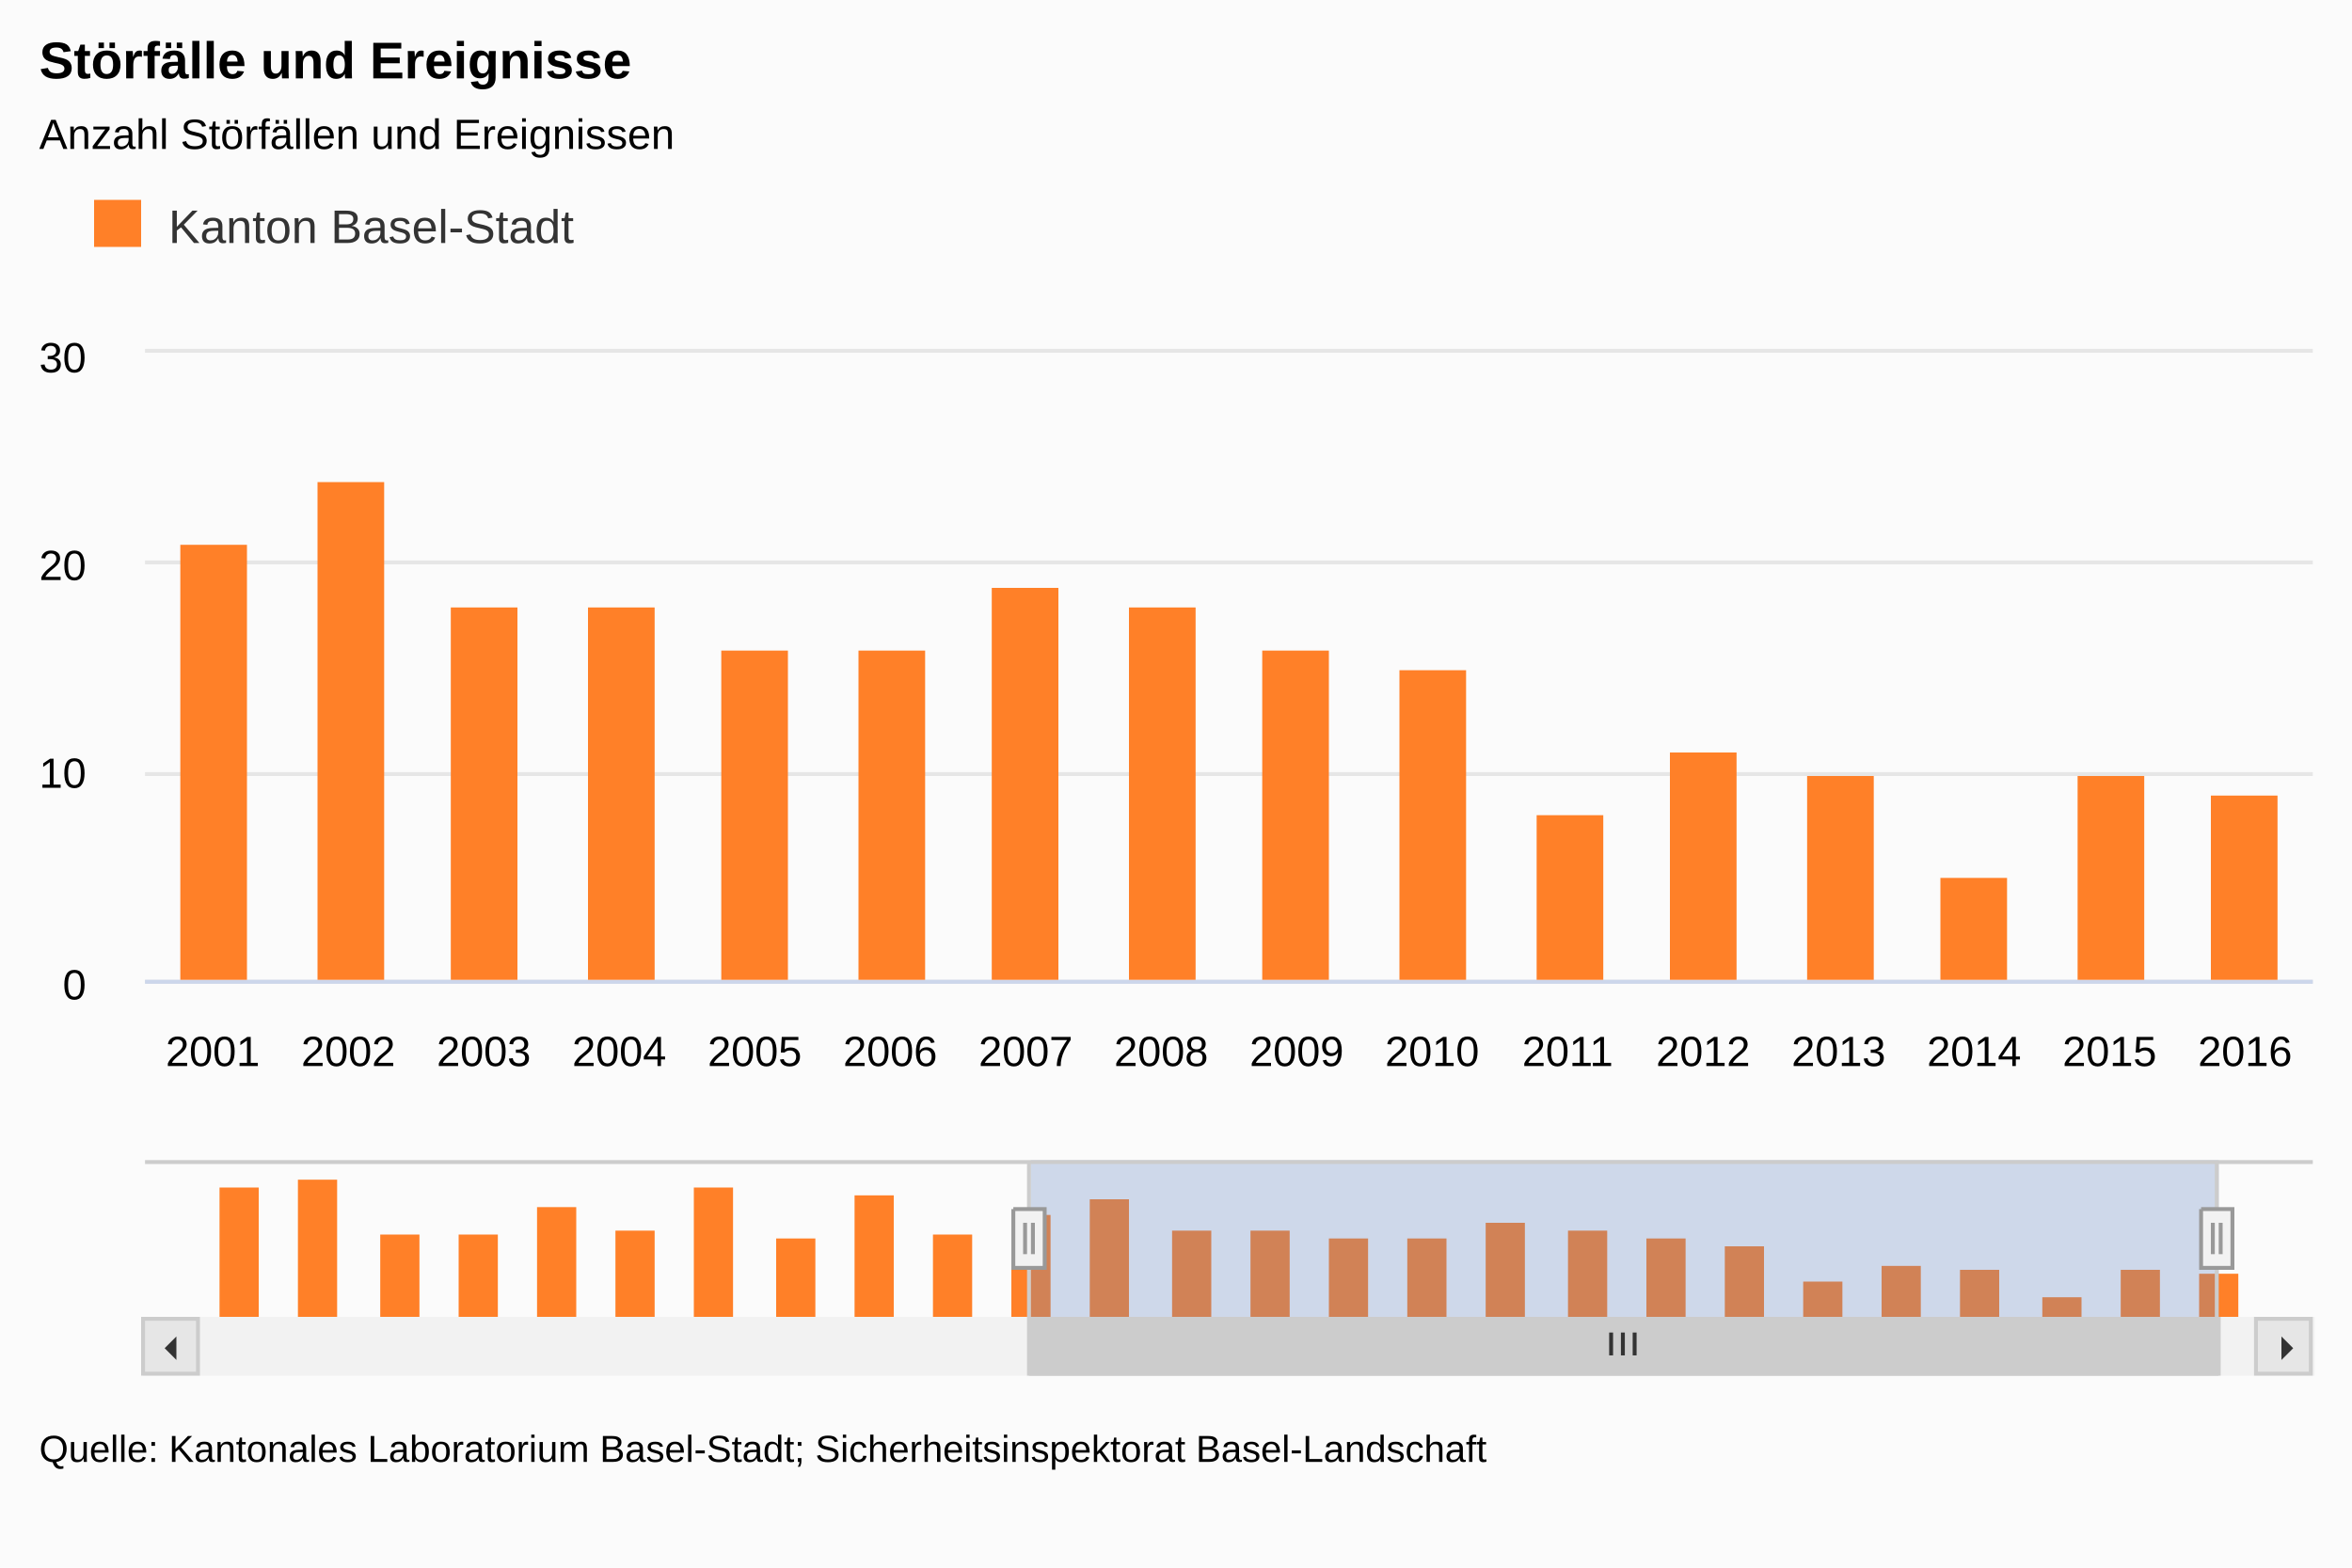
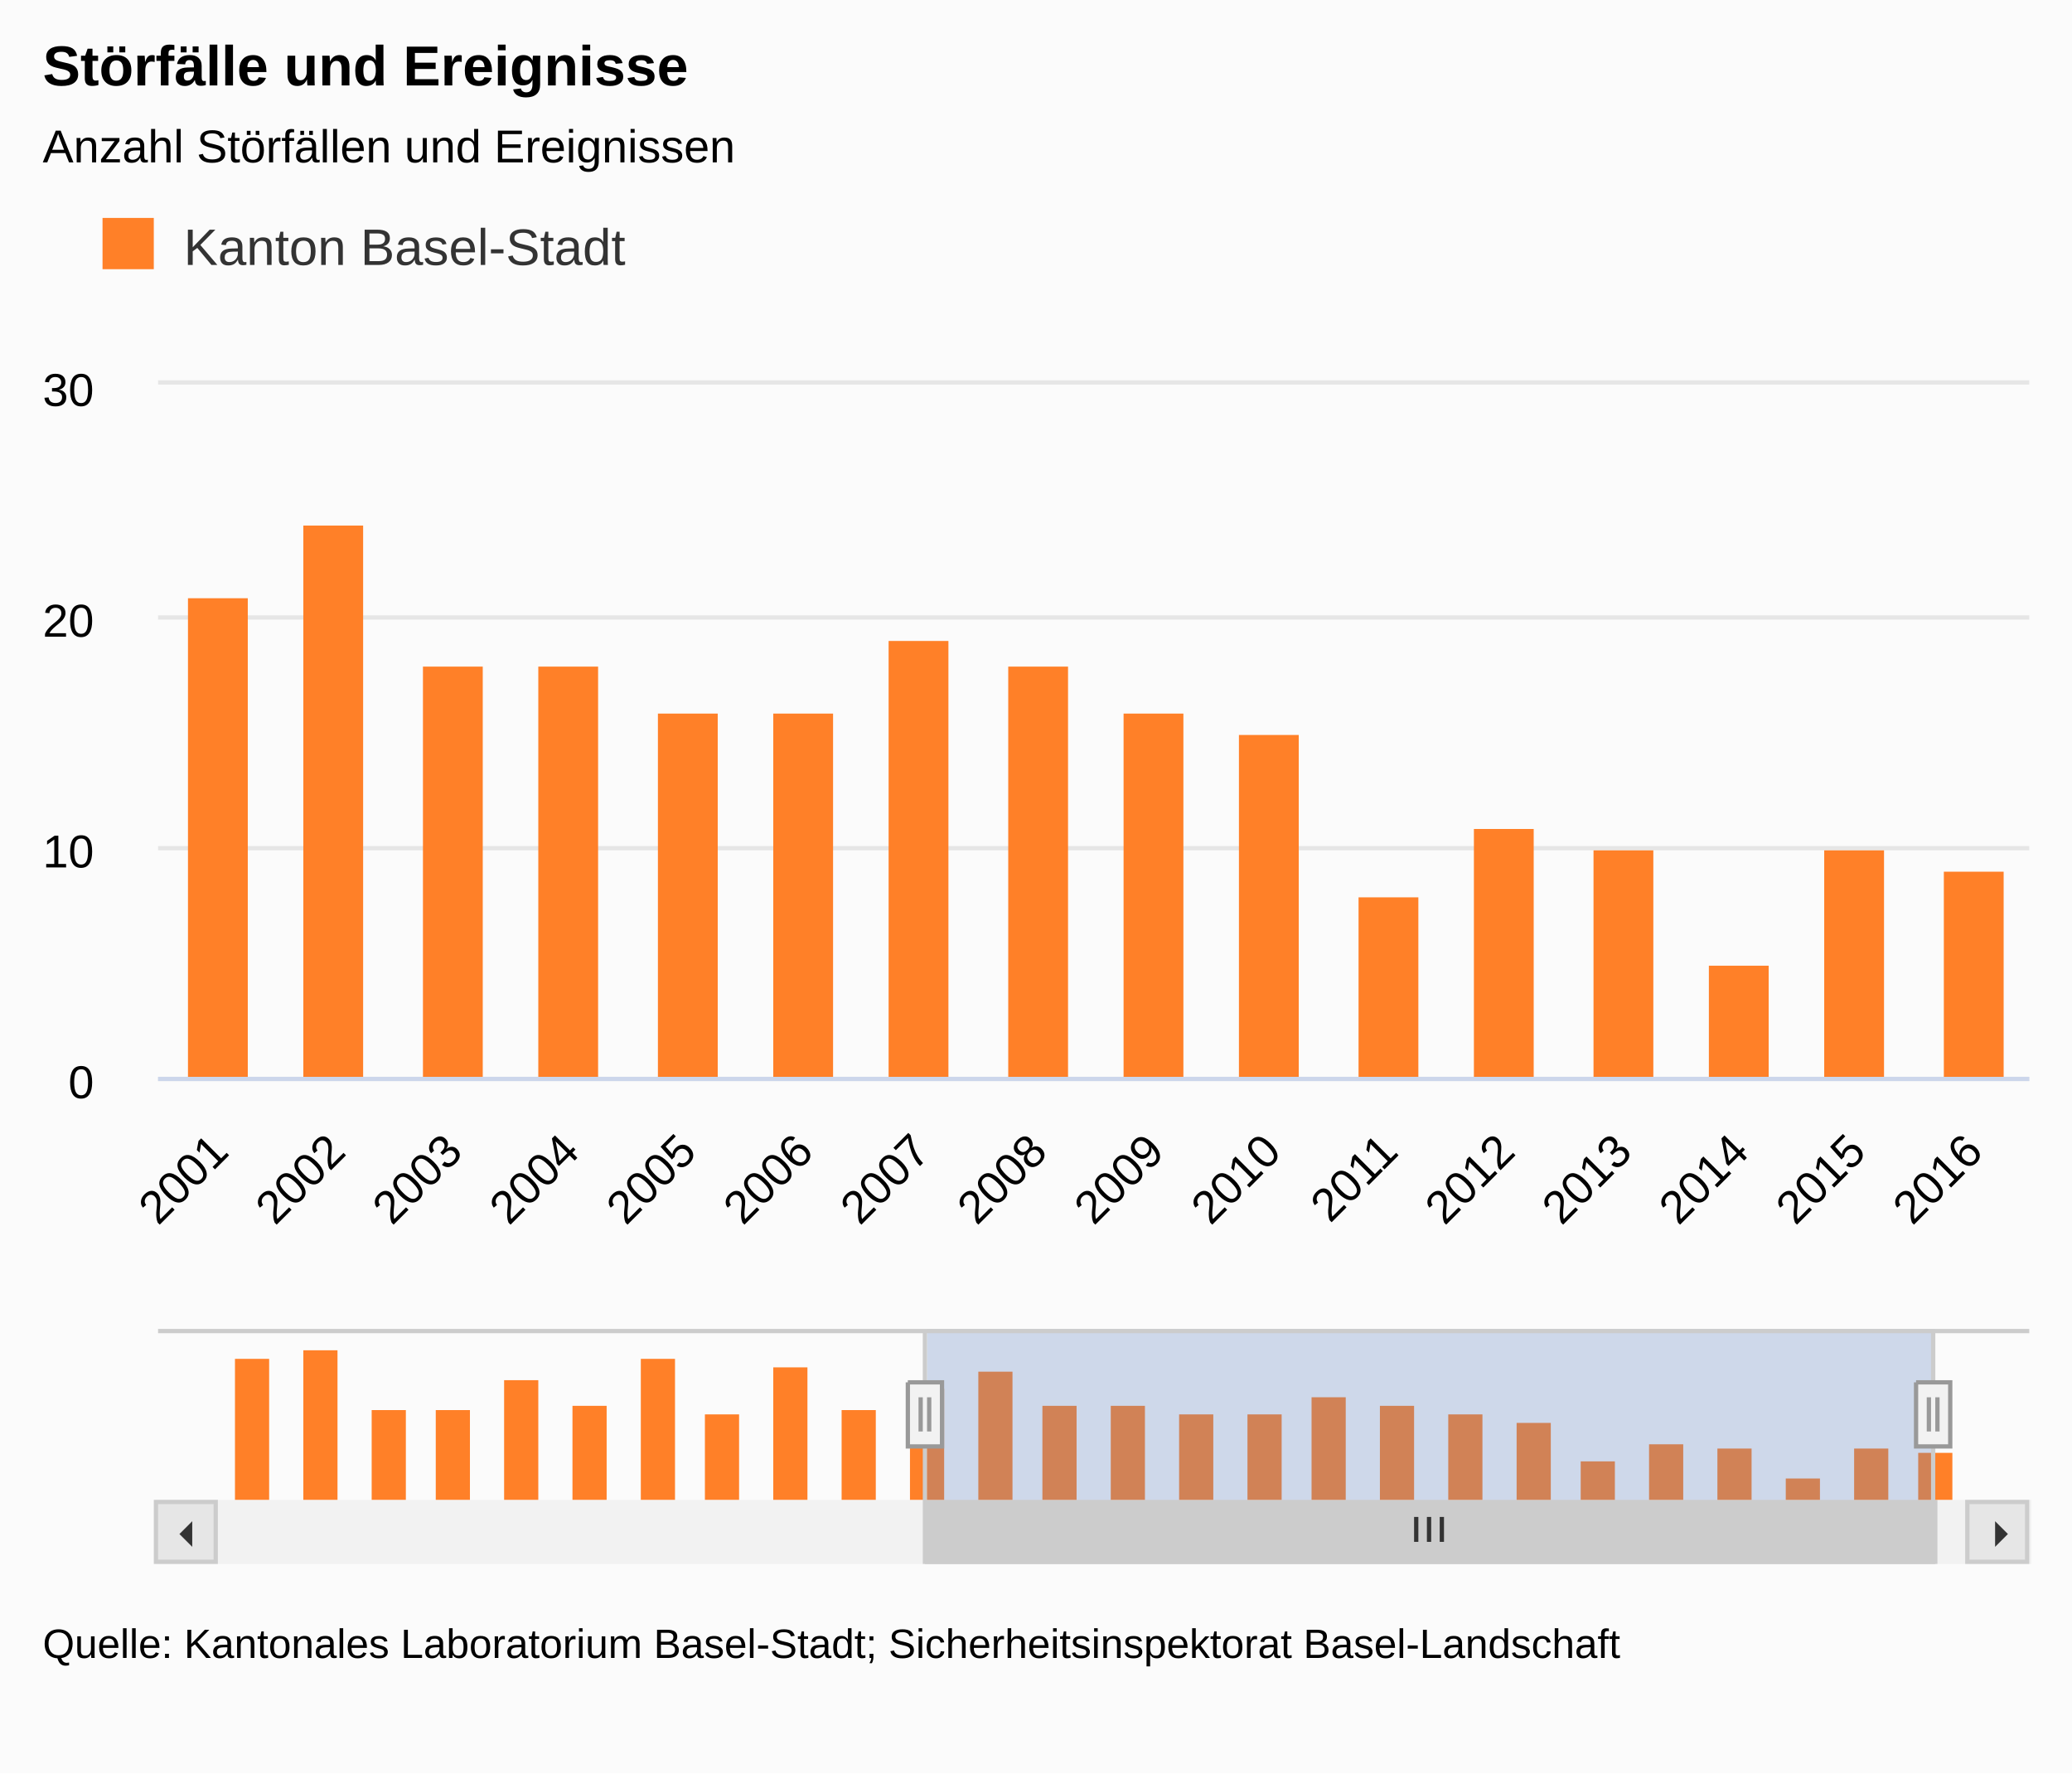
- <svg xmlns="http://www.w3.org/2000/svg" class="highcharts-root" viewBox="0 0 600 400" font-family="Arial" font-size="12">
+ <svg xmlns="http://www.w3.org/2000/svg" class="highcharts-root" viewBox="0 0 485 415" font-family="Arial" font-size="12">
  <defs>
    <clipPath id="a">
-       <path fill="none" d="M0 0h553v160H0z" />
+       <path fill="none" d="M0 0h438v162H0z" />
    </clipPath>
    <clipPath id="b">
-       <path fill="none" d="M0 0h525v40H0z" />
+       <path fill="none" d="M0 0h410v40H0z" />
    </clipPath>
  </defs>
-   <rect fill="#fbfbfb" class="highcharts-background" width="600" height="400" rx="0" ry="0" />
-   <path fill="none" class="highcharts-plot-background" d="M37 90h553v160H37z" />
-   <text transform="translate(10 436)" class="highcharts-label" cursor="pointer">
+   <rect fill="#fbfbfb" class="highcharts-background" width="485" height="415" rx="0" ry="0" />
+   <path fill="none" class="highcharts-plot-background" d="M37 90h438v162H37z" />
+   <text transform="translate(10 451)" class="highcharts-label" cursor="pointer">
    <tspan>&gt; Indikator-Details</tspan>
  </text>
  <g class="highcharts-grid highcharts-xaxis-grid">
-     <path fill="none" class="highcharts-grid-line" d="M71.5 90v160m0-160v160m34-160v160m0-160v160m35-160v160m0-160v160m34-160v160m0-160v160m35-160v160m0-160v160m34-160v160m0-160v160m35-160v160m0-160v160m35-160v160m0-160v160m34-160v160m0-160v160m35-160v160m0-160v160m34-160v160m0-160v160m35-160v160m0-160v160m34-160v160m0-160v160m35-160v160m0-160v160m34-160v160m0-160v160m35-160v160m0-160v160" />
+     <path fill="none" class="highcharts-grid-line" d="M63.5 90v162m0-162v162m28-162v162m0-162v162m27-162v162m0-162v162m28-162v162m0-162v162m27-162v162m0-162v162m27-162v162m0-162v162m28-162v162m0-162v162m27-162v162m0-162v162m27-162v162m0-162v162m28-162v162m0-162v162m27-162v162m0-162v162m28-162v162m0-162v162m27-162v162m0-162v162m27-162v162m0-162v162m28-162v162m0-162v162m27-162v162m0-162v162" />
  </g>
  <g class="highcharts-grid highcharts-xaxis-grid highcharts-navigator-xaxis">
-     <path fill="none" class="highcharts-grid-line" d="M60.5 296v40m202-40v40m202-40v40" />
+     <path fill="none" class="highcharts-grid-line" d="M58.5 311v40m158-40v40m157-40v40" />
  </g>
  <g class="highcharts-grid highcharts-yaxis-grid">
-     <path fill="none" stroke="#e6e6e6" class="highcharts-grid-line" d="M37 250.5h553m-553-53h553m-553-54h553m-553-54h553" />
+     <path fill="none" stroke="#e6e6e6" class="highcharts-grid-line" d="M37 252.5h438m-438-54h438m-438-54h438m-438-55h438" />
  </g>
  <g class="highcharts-grid highcharts-yaxis-grid highcharts-navigator-yaxis">
-     <path fill="none" class="highcharts-grid-line" d="M51 336.5h525m-525-32h525" />
+     <path fill="none" class="highcharts-grid-line" d="M51 351.5h410m-410-32h410" />
  </g>
-   <path fill="none" class="highcharts-plot-border" d="M37 90h553v160H37z" />
+   <path fill="none" class="highcharts-plot-border" d="M37 90h438v162H37z" />
  <g class="highcharts-axis highcharts-xaxis">
-     <path fill="none" class="highcharts-axis-line" stroke="#ccd6eb" d="M37 250.5h553" />
+     <path fill="none" class="highcharts-axis-line" stroke="#ccd6eb" d="M37 252.5h438" />
  </g>
  <g class="highcharts-axis highcharts-xaxis highcharts-navigator-xaxis">
-     <path fill="none" class="highcharts-axis-line" d="M51 336h525" />
+     <path fill="none" class="highcharts-axis-line" d="M51 351h410" />
  </g>
  <g class="highcharts-axis highcharts-yaxis">
-     <path fill="none" class="highcharts-axis-line" d="M37 90v160" />
+     <path fill="none" class="highcharts-axis-line" d="M37 90v162" />
  </g>
  <g class="highcharts-axis highcharts-yaxis">
-     <path fill="none" class="highcharts-axis-line" d="M590 90v160" />
+     <path fill="none" class="highcharts-axis-line" d="M475 90v162" />
  </g>
  <g class="highcharts-axis highcharts-yaxis highcharts-navigator-yaxis">
-     <path fill="none" class="highcharts-axis-line" d="M37 296v40" />
+     <path fill="none" class="highcharts-axis-line" d="M37 311v40" />
  </g>
-   <g class="highcharts-scrollbar" transform="translate(37 337)">
-     <rect fill="#f2f2f2" class="highcharts-scrollbar-track" rx="0" ry="0" height="14" width="553" stroke="#f2f2f2" y="-.5" />
-     <g transform="translate(226 -.5)">
-       <rect fill="#ccc" class="highcharts-scrollbar-thumb" height="14" width="303" rx="0" ry="0" stroke="#ccc" />
-       <path fill="none" d="M148 3.5v5.833m3-5.833v5.833m3-5.833v5.833" class="highcharts-scrollbar-rifles" stroke="#333" />
+   <g class="highcharts-scrollbar" transform="translate(37 352)">
+     <rect fill="#f2f2f2" class="highcharts-scrollbar-track" rx="0" ry="0" height="14" width="438" stroke="#f2f2f2" y="-.5" />
+     <g transform="translate(180 -.5)">
+       <rect fill="#ccc" class="highcharts-scrollbar-thumb" height="14" width="236" rx="0" ry="0" stroke="#ccc" />
+       <path fill="none" d="M114.5 3.5v5.833m3-5.833v5.833m3-5.833v5.833" class="highcharts-scrollbar-rifles" stroke="#333" />
    </g>
    <rect fill="#e6e6e6" class="highcharts-scrollbar-button" stroke="#ccc" x="-.5" y="-.5" width="14" height="14" rx="0" ry="0" />
    <path fill="#333" d="M8 4v6L5 7" class="highcharts-scrollbar-arrow" />
-     <g transform="translate(539)">
+     <g transform="translate(424)">
      <rect fill="#e6e6e6" class="highcharts-scrollbar-button" stroke="#ccc" x="-.5" y="-.5" width="14" height="14" rx="0" ry="0" />
      <path fill="#333" d="M6 4v6l3-3" class="highcharts-scrollbar-arrow" />
    </g>
  </g>
  <g class="highcharts-series-group">
    <g class="highcharts-series highcharts-series-0 highcharts-column-series highcharts-color-undefined highcharts-tracker" transform="translate(37 90)" clip-path="url(#a)">
-       <path fill="#FF8028" class="highcharts-point" d="M-337 22h17v139h-17zm35-10h17v149h-17zm34 58h17v91h-17zm35 0h17v91h-17zm35-26h17v117h-17zm34 21h17v96h-17zm35-43h17v139h-17zm34 54h17v85h-17zm35-48h17v133h-17zm34 42h17v91h-17zM9 49h17v112H9zm35-16h17v128H44zm34 32h17v96H78zm35 0h17v96h-17zm34 11h17v85h-17zm35 0h17v85h-17zm34-16h17v101h-17zm35 5h17v96h-17zm34 11h17v85h-17zm35 5h17v80h-17zm35 37h17v43h-17zm34-16h17v59h-17zm35 6h17v53h-17zm34 26h17v27h-17zm35-26h17v53h-17zm34 5h17v48h-17z" />
+       <path fill="#FF8028" class="highcharts-point" d="M-267 23h14v140h-14zm28-11h14v151h-14zm27 59h14v92h-14zm27 0h14v92h-14zm28-27h14v119h-14zm27 22h14v97h-14zm28-43h14v140h-14zm27 54h14v86h-14zm27-49h14v135h-14zm28 43h14v92h-14zM7 50h14v113H7zm27-17h14v130H34zm28 33h14v97H62zm27 0h14v97H89zm28 11h14v86h-14zm27 0h14v86h-14zm27-17h14v103h-14zm28 6h14v97h-14zm27 11h14v86h-14zm27 5h14v81h-14zm28 38h14v43h-14zm27-16h14v59h-14zm28 5h14v54h-14zm27 27h14v27h-14zm27-27h14v54h-14zm28 5h14v49h-14z" />
    </g>
-     <g class="highcharts-series highcharts-series-1 highcharts-column-series highcharts-color-undefined" transform="translate(51 296)" clip-path="url(#b)">
-       <path fill="#FF8028" class="highcharts-point" d="M5 7h10v34H5zm20-2h10v36H25zm21 14h10v22H46zm20 0h10v22H66zm20-7h10v29H86zm20 6h10v23h-10zm20-11h10v34h-10zm21 13h10v21h-10zm20-11h10v32h-10zm20 10h10v22h-10zm20-5h10v27h-10zm20-4h10v31h-10zm21 8h10v23h-10zm20 0h10v23h-10zm20 2h10v21h-10zm20 0h10v21h-10zm20-4h10v25h-10zm21 2h10v23h-10zm20 2h10v21h-10zm20 2h10v19h-10zm20 9h10v10h-10zm20-4h10v14h-10zm20 1h10v13h-10zm21 7h10v6h-10zm20-7h10v13h-10zm20 1h10v12h-10z" />
+     <g class="highcharts-series highcharts-series-1 highcharts-column-series highcharts-color-undefined" transform="translate(51 311)" clip-path="url(#b)">
+       <path fill="#FF8028" class="highcharts-point" d="M4 7h8v34H4zm16-2h8v36h-8zm16 14h8v22h-8zm15 0h8v22h-8zm16-7h8v29h-8zm16 6h8v23h-8zM99 7h8v34h-8zm15 13h8v21h-8zm16-11h8v32h-8zm16 10h8v22h-8zm16-5h8v27h-8zm16-4h8v31h-8zm15 8h8v23h-8zm16 0h8v23h-8zm16 2h8v21h-8zm16 0h8v21h-8zm15-4h8v25h-8zm16 2h8v23h-8zm16 2h8v21h-8zm16 2h8v19h-8zm15 9h8v10h-8zm16-4h8v14h-8zm16 1h8v13h-8zm16 7h8v6h-8zm16-7h8v13h-8zm15 1h8v12h-8z" />
    </g>
  </g>
  <text x="10" class="highcharts-title" y="20" color="#000" font-size="1.1em" font-weight="700">
    <tspan>Störfälle und Ereignisse</tspan>
  </text>
  <text x="10" class="highcharts-subtitle" y="38" color="#000" font-size=".9em">
    <tspan>Anzahl Störfällen und Ereignissen</tspan>
  </text>
  <g class="highcharts-legend" transform="translate(10 40)">
    <rect fill="none" class="highcharts-legend-box" rx="0" ry="0" width="148" height="38" />
    <g class="highcharts-legend-item highcharts-column-series highcharts-color-undefined highcharts-series-0">
      <text x="21" y="15" color="#333" font-size="1em" font-weight="400" cursor="pointer" fill="#333" transform="translate(12 7)">
        <tspan>Kanton Basel-Stadt</tspan>
      </text>
      <path fill="#FF8028" class="highcharts-point" d="M14 11h12v12H14z" />
    </g>
  </g>
-   <g class="highcharts-axis-labels highcharts-xaxis-labels" text-anchor="middle" color="#000" cursor="default" font-size=".9em">
-     <text x="54.281" y="272">
-             2001
-         </text>
-     <text x="88.844" y="272">
-             2002
-         </text>
-     <text x="123.406" y="272">
-             2003
-         </text>
-     <text x="157.969" y="272">
-             2004
-         </text>
-     <text x="192.531" y="272">
-             2005
-         </text>
-     <text x="227.094" y="272">
-             2006
-         </text>
-     <text x="261.656" y="272">
-             2007
-         </text>
-     <text x="296.219" y="272">
-             2008
-         </text>
-     <text x="330.781" y="272">
-             2009
-         </text>
-     <text x="365.344" y="272">
-             2010
-         </text>
-     <text x="399.906" y="272">
-             2011
-         </text>
-     <text x="434.469" y="272">
-             2012
-         </text>
-     <text x="469.031" y="272">
-             2013
-         </text>
-     <text x="503.594" y="272">
-             2014
-         </text>
-     <text x="538.156" y="272">
-             2015
-         </text>
-     <text x="572.719" y="272">
-             2016
-         </text>
+   <g class="highcharts-axis-labels highcharts-xaxis-labels" text-anchor="end" color="#000" cursor="default" font-size=".9em">
+     <text x="53.987" transform="rotate(-45 53.987 270)" y="270">
+       <tspan>2001</tspan>
+     </text>
+     <text x="81.362" transform="rotate(-45 81.362 270)" y="270">
+       <tspan>2002</tspan>
+     </text>
+     <text x="108.737" transform="rotate(-45 108.737 270)" y="270">
+       <tspan>2003</tspan>
+     </text>
+     <text x="136.112" transform="rotate(-45 136.112 270)" y="270">
+       <tspan>2004</tspan>
+     </text>
+     <text x="163.487" transform="rotate(-45 163.487 270)" y="270">
+       <tspan>2005</tspan>
+     </text>
+     <text x="190.862" transform="rotate(-45 190.862 270)" y="270">
+       <tspan>2006</tspan>
+     </text>
+     <text x="218.237" transform="rotate(-45 218.237 270)" y="270">
+       <tspan>2007</tspan>
+     </text>
+     <text x="245.612" transform="rotate(-45 245.612 270)" y="270">
+       <tspan>2008</tspan>
+     </text>
+     <text x="272.987" transform="rotate(-45 272.987 270)" y="270">
+       <tspan>2009</tspan>
+     </text>
+     <text x="300.362" transform="rotate(-45 300.362 270)" y="270">
+       <tspan>2010</tspan>
+     </text>
+     <text x="327.737" transform="rotate(-45 327.737 270)" y="270">
+       <tspan>2011</tspan>
+     </text>
+     <text x="355.112" transform="rotate(-45 355.112 270)" y="270">
+       <tspan>2012</tspan>
+     </text>
+     <text x="382.487" transform="rotate(-45 382.487 270)" y="270">
+       <tspan>2013</tspan>
+     </text>
+     <text x="409.862" transform="rotate(-45 409.862 270)" y="270">
+       <tspan>2014</tspan>
+     </text>
+     <text x="437.237" transform="rotate(-45 437.237 270)" y="270">
+       <tspan>2015</tspan>
+     </text>
+     <text x="464.612" transform="rotate(-45 464.612 270)" y="270">
+       <tspan>2016</tspan>
+     </text>
  </g>
  <g class="highcharts-axis-labels highcharts-yaxis-labels" text-anchor="end" color="#000" cursor="default" font-size=".9em">
-     <text x="22" y="255">
+     <text x="22" y="257">
      <tspan>0</tspan>
    </text>
-     <text x="22" y="201">
+     <text x="22" y="203">
      <tspan>10</tspan>
    </text>
-     <text x="22" y="148">
+     <text x="22" y="149">
      <tspan>20</tspan>
    </text>
    <text x="22" y="95">
      <tspan>30</tspan>
    </text>
  </g>
  <g class="highcharts-navigator">
-     <path fill="transparent" class="highcharts-navigator-mask-outside" d="M51 296h212v40H51z" />
-     <path fill="rgba(102,133,194,0.3)" class="highcharts-navigator-mask-inside" cursor="ew-resize" d="M263 296h303v40H263z" />
-     <path fill="transparent" class="highcharts-navigator-mask-outside" d="M566 296h10v40h-10z" />
-     <path fill="none" class="highcharts-navigator-outline" stroke="#ccc" d="M37 296.5h225.5v54h303v-54H590m-328 0h304" />
-     <path fill="#f2f2f2" d="M561.5 308.5h8v15h-8v-15m3 3.5v8m2-8v8" class="highcharts-navigator-handle highcharts-navigator-handle-right" stroke="#999" cursor="ew-resize" />
-     <path fill="#f2f2f2" d="M258.5 308.5h8v15h-8v-15m3 3.5v8m2-8v8" class="highcharts-navigator-handle highcharts-navigator-handle-left" stroke="#999" cursor="ew-resize" />
+     <path fill="transparent" class="highcharts-navigator-mask-outside" d="M51 311h166v40H51z" />
+     <path fill="rgba(102,133,194,0.3)" class="highcharts-navigator-mask-inside" cursor="ew-resize" d="M217 311h236v40H217z" />
+     <path fill="transparent" class="highcharts-navigator-mask-outside" d="M453 311h8v40h-8z" />
+     <path fill="none" class="highcharts-navigator-outline" stroke="#ccc" d="M37 311.5h179.5v54h236v-54H475m-259 0h237" />
+     <path fill="#f2f2f2" d="M448.5 323.5h8v15h-8v-15m3 3.5v8m2-8v8" class="highcharts-navigator-handle highcharts-navigator-handle-right" stroke="#999" cursor="ew-resize" />
+     <path fill="#f2f2f2" d="M212.5 323.5h8v15h-8v-15m3 3.5v8m2-8v8" class="highcharts-navigator-handle highcharts-navigator-handle-left" stroke="#999" cursor="ew-resize" />
  </g>
-   <text x="10" class="highcharts-credits" y="373" cursor="default" color="#000" font-size=".8em">
+   <text x="10" class="highcharts-credits" y="388" cursor="default" color="#000" font-size=".8em">
    <tspan>Quelle: Kantonales Laboratorium Basel-Stadt; Sicherheitsinspektorat Basel-Landschaft</tspan>
  </text>
</svg>
